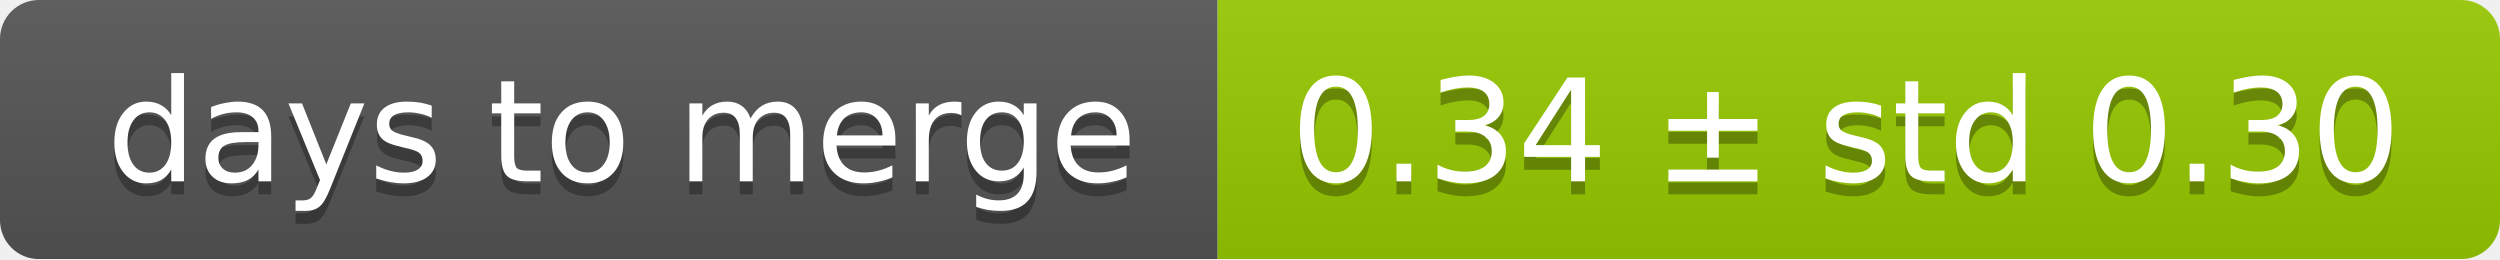
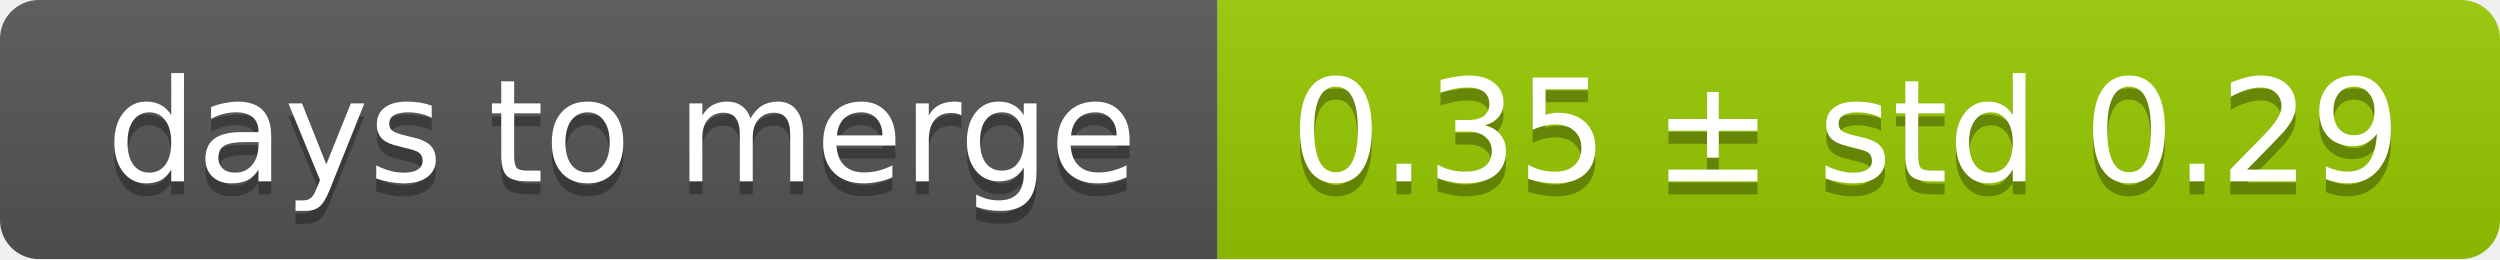
<svg xmlns="http://www.w3.org/2000/svg" width="193" height="20">
  <linearGradient id="smooth" x2="0" y2="100%">
    <stop offset="0" stop-color="#bbb" stop-opacity=".1" />
    <stop offset="1" stop-opacity=".1" />
  </linearGradient>
  <mask id="round">
    <rect width="193" height="20" rx="3" fill="#fff" />
  </mask>
  <g mask="url(#round)">
    <rect width="94" height="20" fill="#555" />
    <rect x="94" width="99" height="20" fill="#97ca00" />
    <rect width="193" height="20" fill="url(#smooth)" />
  </g>
  <g fill="#fff" text-anchor="middle" font-family="DejaVu Sans,Verdana,Geneva,sans-serif" font-size="11">
    <text x="48" y="15" fill="#010101" fill-opacity=".3">days to merge</text>
    <text x="48" y="14">days to merge</text>
-     <text x="142.5" y="15" fill="#010101" fill-opacity=".3">0.34 ± std 0.30</text>
-     <text x="142.5" y="14">0.34 ± std 0.30</text>
+     <text x="142.5" y="15" fill="#010101" fill-opacity=".3">0.35 ± std 0.29</text>
+     <text x="142.5" y="14">0.35 ± std 0.29</text>
  </g>
</svg>
